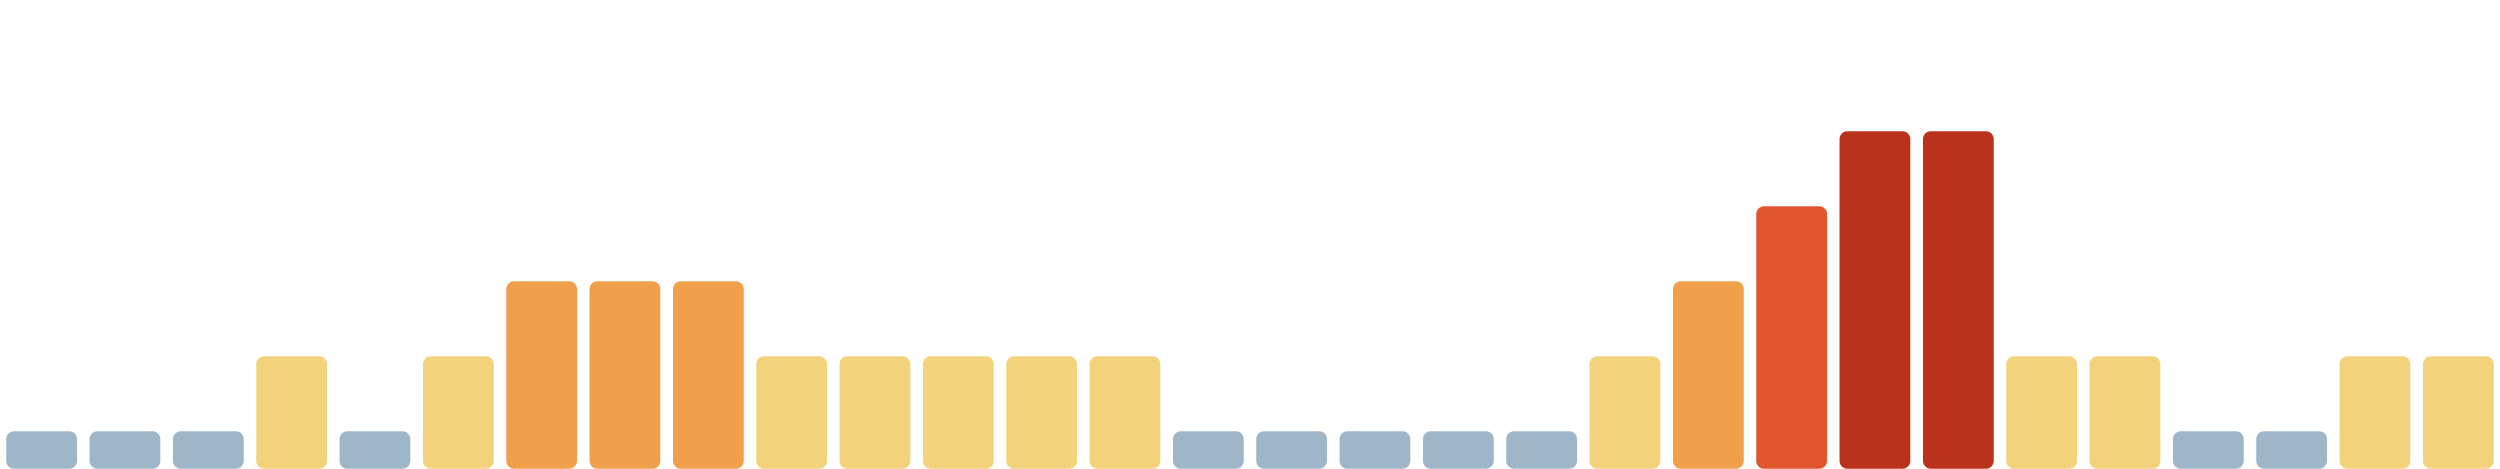
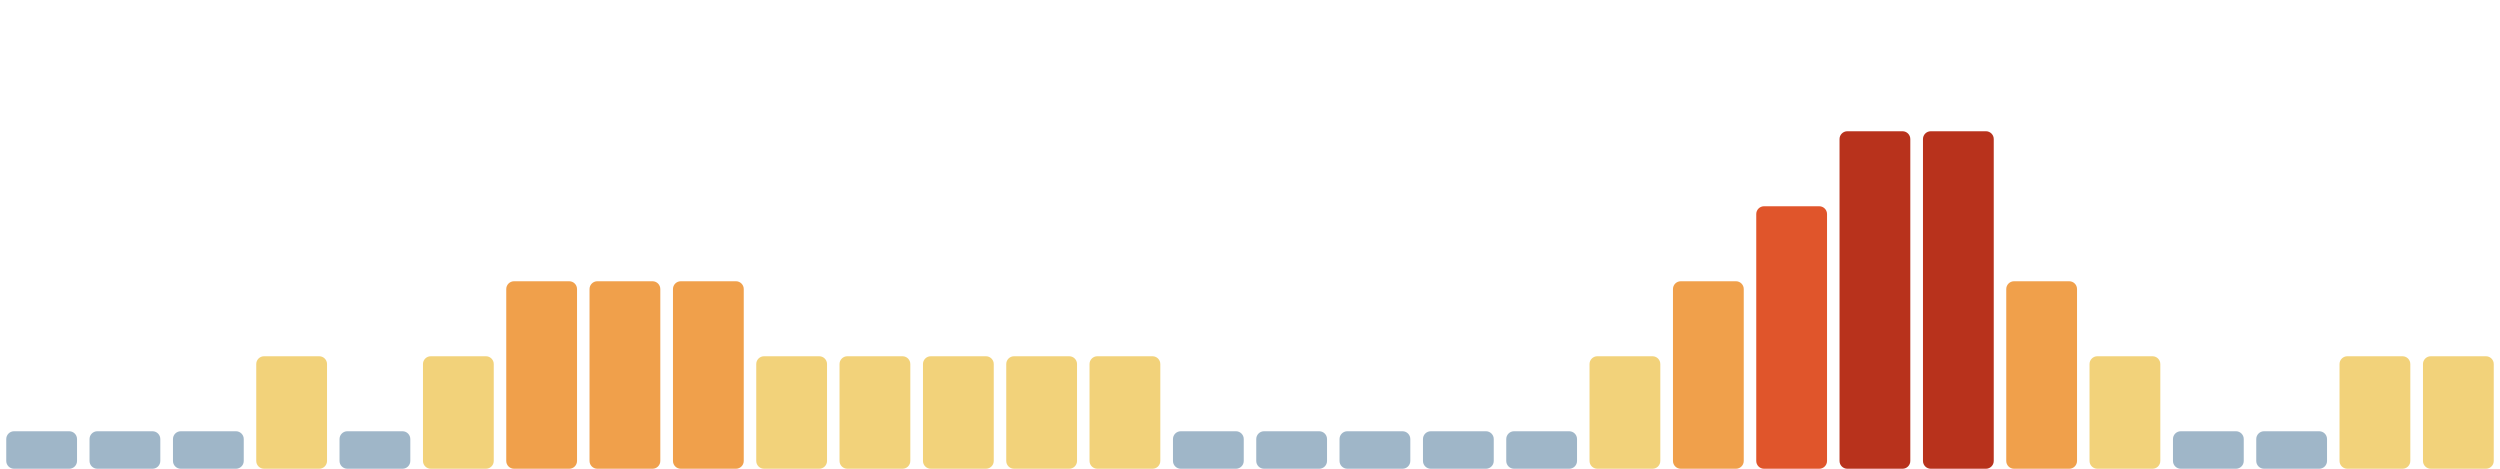
<svg xmlns="http://www.w3.org/2000/svg" viewBox="0 0 1600 300" width="1600" height="300" preserveAspectRatio="none" role="img" aria-label="Índice de huella climática de los últimos 30 días">
  <rect x="4.0" y="276" width="45.3" height="24" rx="5" fill="#9fb6c8" />
  <rect x="57.3" y="276" width="45.3" height="24" rx="5" fill="#9fb6c8" />
  <rect x="110.7" y="276" width="45.3" height="24" rx="5" fill="#9fb6c8" />
  <rect x="164.0" y="228" width="45.3" height="72" rx="5" fill="#f2d27a" />
  <rect x="217.3" y="276" width="45.3" height="24" rx="5" fill="#9fb6c8" />
  <rect x="270.7" y="228" width="45.3" height="72" rx="5" fill="#f2d27a" />
  <rect x="324.0" y="180" width="45.3" height="120" rx="5" fill="#f0a04b" />
  <rect x="377.3" y="180" width="45.3" height="120" rx="5" fill="#f0a04b" />
  <rect x="430.7" y="180" width="45.3" height="120" rx="5" fill="#f0a04b" />
  <rect x="484.0" y="228" width="45.3" height="72" rx="5" fill="#f2d27a" />
  <rect x="537.3" y="228" width="45.3" height="72" rx="5" fill="#f2d27a" />
  <rect x="590.7" y="228" width="45.3" height="72" rx="5" fill="#f2d27a" />
  <rect x="644.0" y="228" width="45.3" height="72" rx="5" fill="#f2d27a" />
  <rect x="697.3" y="228" width="45.3" height="72" rx="5" fill="#f2d27a" />
  <rect x="750.7" y="276" width="45.3" height="24" rx="5" fill="#9fb6c8" />
  <rect x="804.0" y="276" width="45.3" height="24" rx="5" fill="#9fb6c8" />
  <rect x="857.3" y="276" width="45.3" height="24" rx="5" fill="#9fb6c8" />
  <rect x="910.7" y="276" width="45.3" height="24" rx="5" fill="#9fb6c8" />
  <rect x="964.0" y="276" width="45.3" height="24" rx="5" fill="#9fb6c8" />
  <rect x="1017.3" y="228" width="45.3" height="72" rx="5" fill="#f2d27a" />
  <rect x="1070.7" y="180" width="45.3" height="120" rx="5" fill="#f0a04b" />
  <rect x="1124.0" y="132" width="45.3" height="168" rx="5" fill="#e0552b" />
  <rect x="1177.3" y="84" width="45.3" height="216" rx="5" fill="#b8321c" />
  <rect x="1230.7" y="84" width="45.3" height="216" rx="5" fill="#b8321c" />
-   <rect x="1284.0" y="228" width="45.3" height="72" rx="5" fill="#f2d27a" />
+   <rect x="1284.0" y="180" width="45.3" height="120" rx="5" fill="#f0a04b" />
  <rect x="1337.3" y="228" width="45.3" height="72" rx="5" fill="#f2d27a" />
  <rect x="1390.7" y="276" width="45.3" height="24" rx="5" fill="#9fb6c8" />
  <rect x="1444.0" y="276" width="45.3" height="24" rx="5" fill="#9fb6c8" />
  <rect x="1497.3" y="228" width="45.3" height="72" rx="5" fill="#f2d27a" />
  <rect x="1550.7" y="228" width="45.3" height="72" rx="5" fill="#f2d27a" />
</svg>
